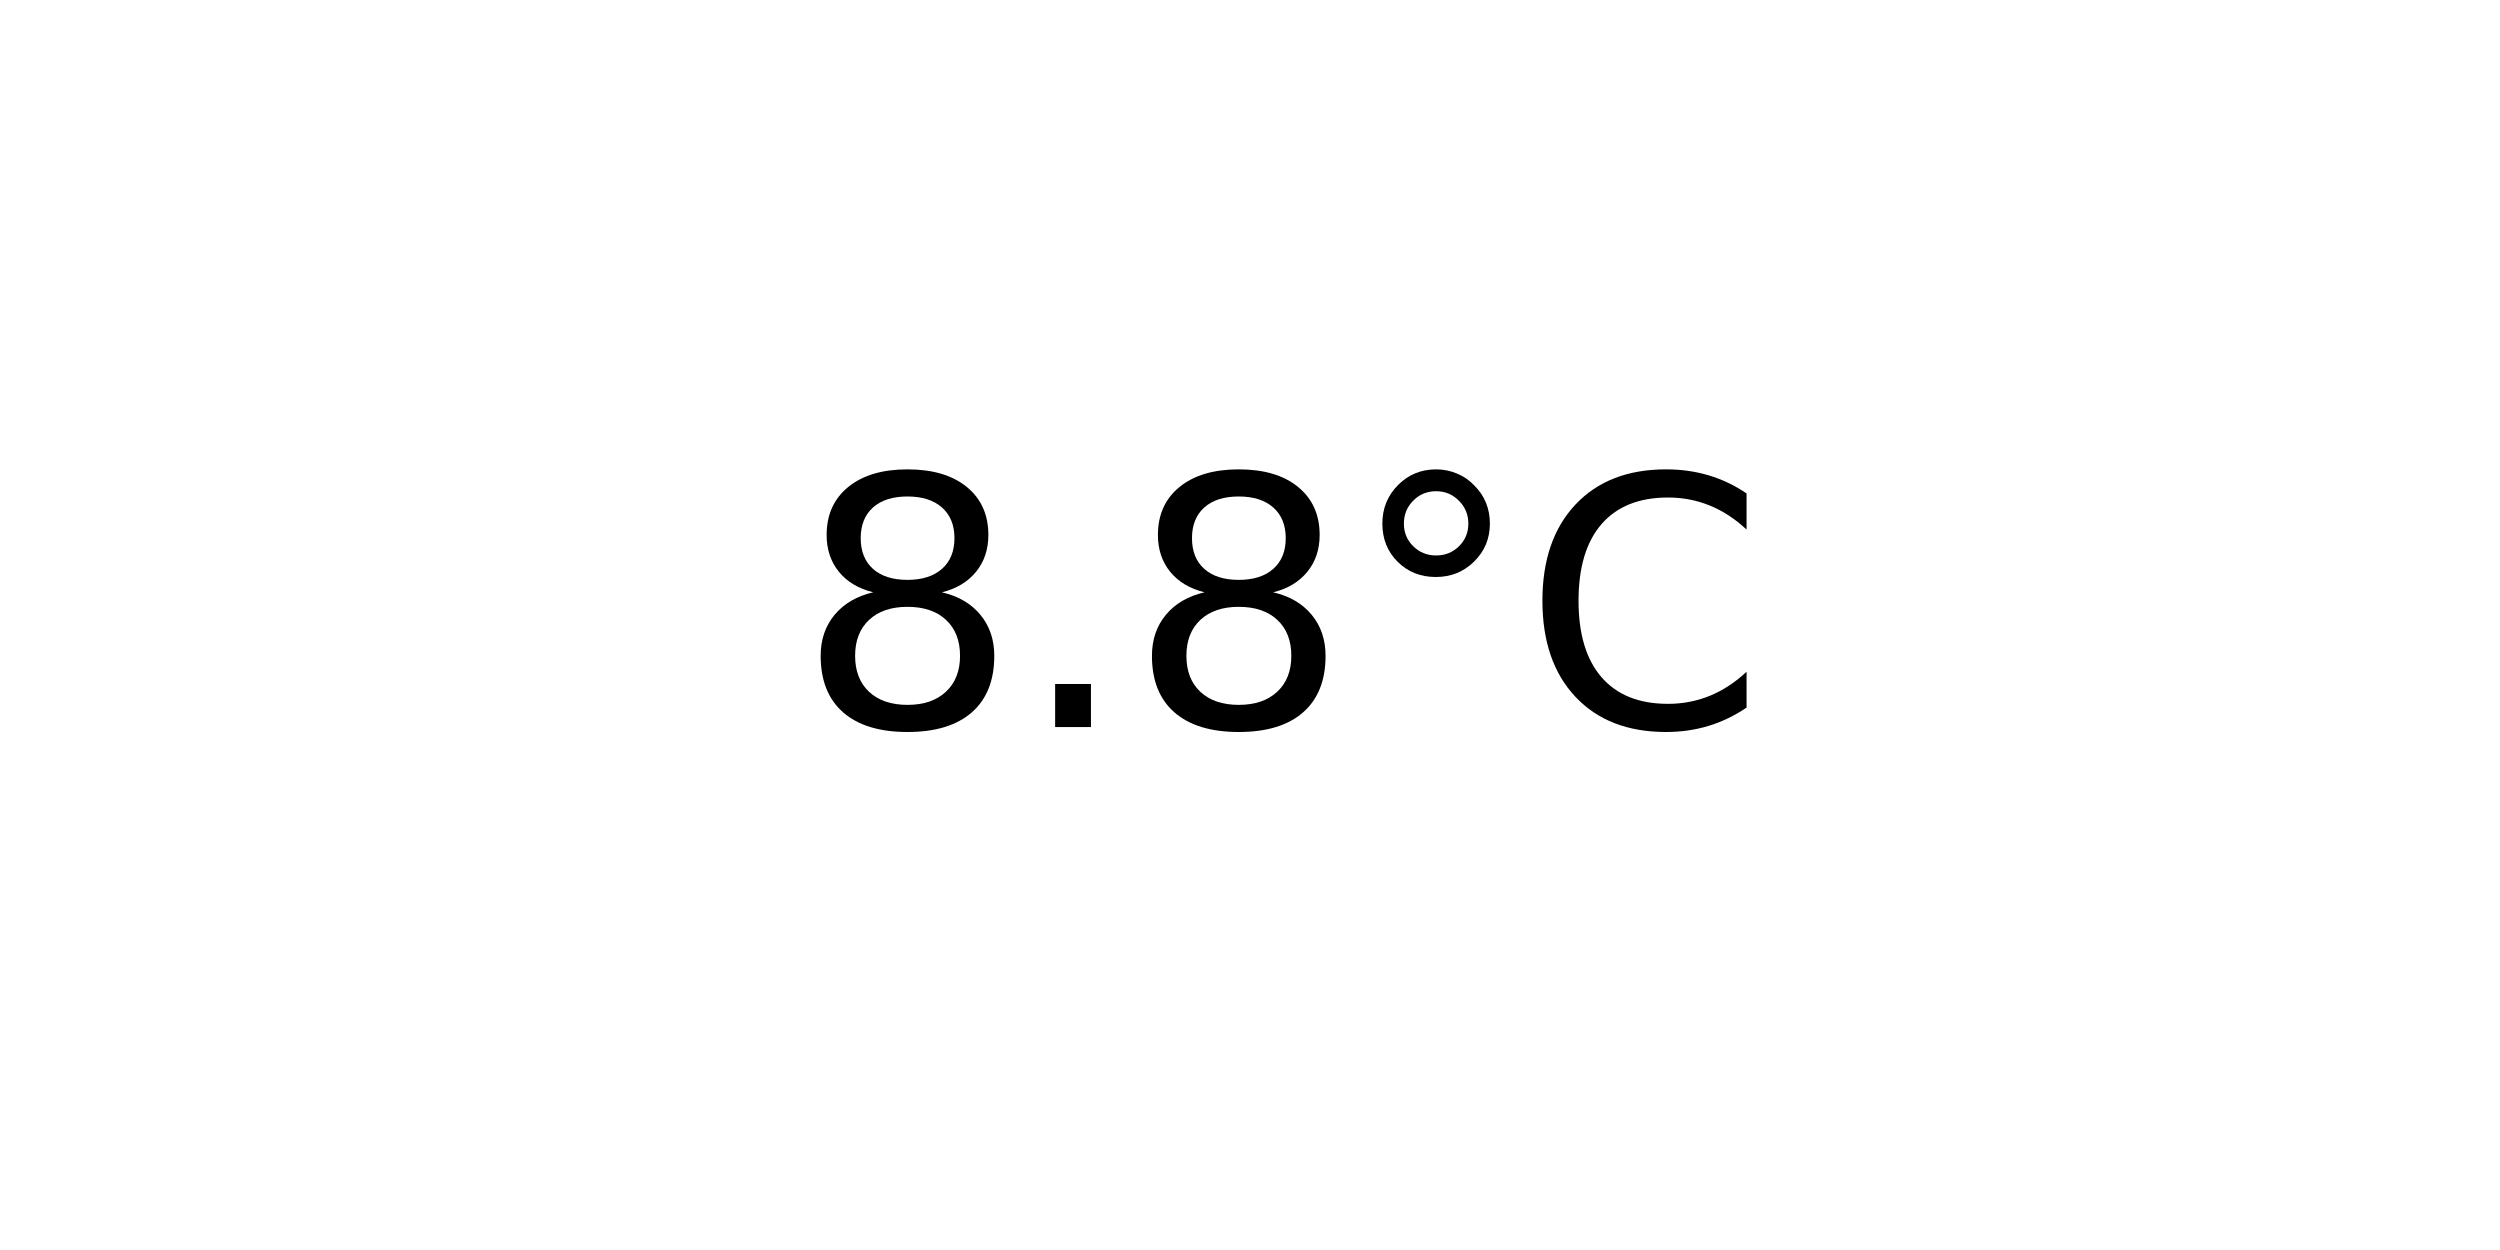
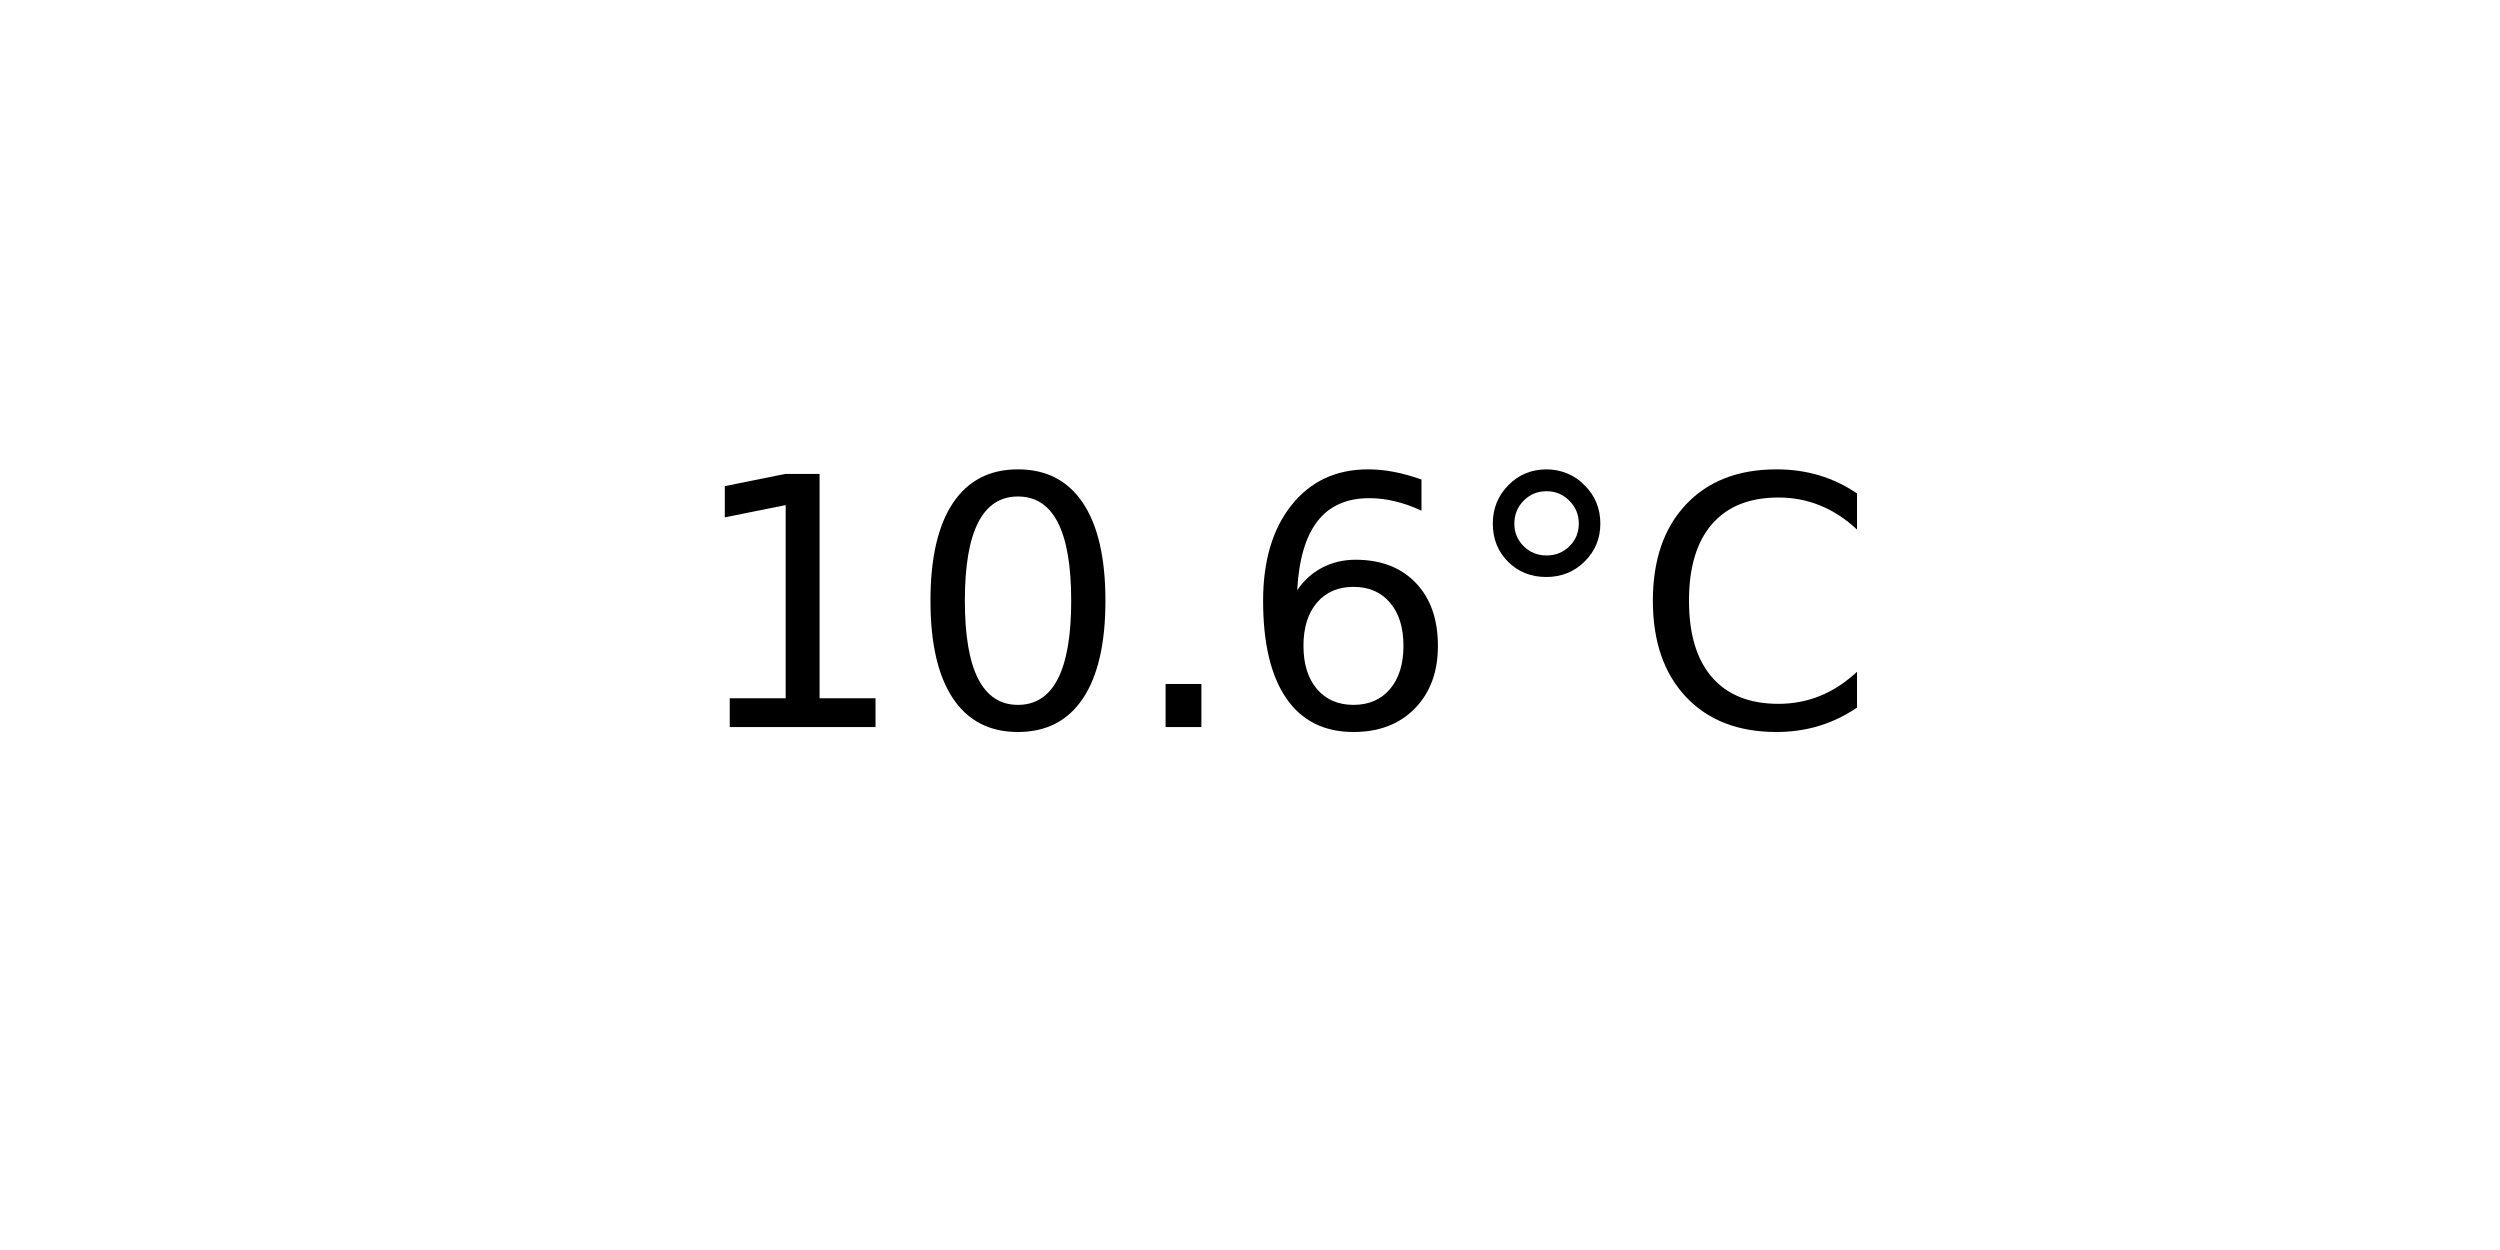
<svg xmlns="http://www.w3.org/2000/svg" xmlns:xlink="http://www.w3.org/1999/xlink" width="72pt" height="36pt" viewBox="0 0 72 36" version="1.1">
  <defs>
    <style type="text/css">*{stroke-linejoin: round; stroke-linecap: butt}</style>
  </defs>
  <g id="figure_1">
    <g id="axes_1">
      <g id="text_1">
-         <g transform="translate(22.95703 20.93937) scale(0.1 -0.1)">
+         <g transform="translate(19.77578 20.93937) scale(0.1 -0.1)">
          <defs>
-             <path id="DejaVuSans-38" d="M 2034 2216  Q 1584 2216 1326 1975  Q 1069 1734 1069 1313  Q 1069 891 1326 650  Q 1584 409 2034 409  Q 2484 409 2743 651  Q 3003 894 3003 1313  Q 3003 1734 2745 1975  Q 2488 2216 2034 2216  z M 1403 2484  Q 997 2584 770 2862  Q 544 3141 544 3541  Q 544 4100 942 4425  Q 1341 4750 2034 4750  Q 2731 4750 3128 4425  Q 3525 4100 3525 3541  Q 3525 3141 3298 2862  Q 3072 2584 2669 2484  Q 3125 2378 3379 2068  Q 3634 1759 3634 1313  Q 3634 634 3220 271  Q 2806 -91 2034 -91  Q 1263 -91 848 271  Q 434 634 434 1313  Q 434 1759 690 2068  Q 947 2378 1403 2484  z M 1172 3481  Q 1172 3119 1398 2916  Q 1625 2713 2034 2713  Q 2441 2713 2670 2916  Q 2900 3119 2900 3481  Q 2900 3844 2670 4047  Q 2441 4250 2034 4250  Q 1625 4250 1398 4047  Q 1172 3844 1172 3481  z " transform="scale(0.015625)" />
+             <path id="DejaVuSans-31" d="M 794 531  L 1825 531  L 1825 4091  L 703 3866  L 703 4441  L 1819 4666  L 2450 4666  L 2450 531  L 3481 531  L 3481 0  L 794 0  L 794 531  z " transform="scale(0.015625)" />
+             <path id="DejaVuSans-30" d="M 2034 4250  Q 1547 4250 1301 3770  Q 1056 3291 1056 2328  Q 1056 1369 1301 889  Q 1547 409 2034 409  Q 2525 409 2770 889  Q 3016 1369 3016 2328  Q 3016 3291 2770 3770  Q 2525 4250 2034 4250  z M 2034 4750  Q 2819 4750 3233 4129  Q 3647 3509 3647 2328  Q 3647 1150 3233 529  Q 2819 -91 2034 -91  Q 1250 -91 836 529  Q 422 1150 422 2328  Q 422 3509 836 4129  Q 1250 4750 2034 4750  z " transform="scale(0.015625)" />
            <path id="DejaVuSans-2e" d="M 684 794  L 1344 794  L 1344 0  L 684 0  L 684 794  z " transform="scale(0.015625)" />
+             <path id="DejaVuSans-36" d="M 2113 2584  Q 1688 2584 1439 2293  Q 1191 2003 1191 1497  Q 1191 994 1439 701  Q 1688 409 2113 409  Q 2538 409 2786 701  Q 3034 994 3034 1497  Q 3034 2003 2786 2293  Q 2538 2584 2113 2584  z M 3366 4563  L 3366 3988  Q 3128 4100 2886 4159  Q 2644 4219 2406 4219  Q 1781 4219 1451 3797  Q 1122 3375 1075 2522  Q 1259 2794 1537 2939  Q 1816 3084 2150 3084  Q 2853 3084 3261 2657  Q 3669 2231 3669 1497  Q 3669 778 3244 343  Q 2819 -91 2113 -91  Q 1303 -91 875 529  Q 447 1150 447 2328  Q 447 3434 972 4092  Q 1497 4750 2381 4750  Q 2619 4750 2861 4703  Q 3103 4656 3366 4563  z " transform="scale(0.015625)" />
            <path id="DejaVuSans-b0" d="M 1600 4347  Q 1350 4347 1178 4173  Q 1006 4000 1006 3750  Q 1006 3503 1178 3333  Q 1350 3163 1600 3163  Q 1850 3163 2022 3333  Q 2194 3503 2194 3750  Q 2194 3997 2020 4172  Q 1847 4347 1600 4347  z M 1600 4750  Q 1800 4750 1984 4673  Q 2169 4597 2303 4453  Q 2447 4313 2519 4134  Q 2591 3956 2591 3750  Q 2591 3338 2302 3052  Q 2013 2766 1594 2766  Q 1172 2766 890 3047  Q 609 3328 609 3750  Q 609 4169 896 4459  Q 1184 4750 1600 4750  z " transform="scale(0.015625)" />
            <path id="DejaVuSans-43" d="M 4122 4306  L 4122 3641  Q 3803 3938 3442 4084  Q 3081 4231 2675 4231  Q 1875 4231 1450 3742  Q 1025 3253 1025 2328  Q 1025 1406 1450 917  Q 1875 428 2675 428  Q 3081 428 3442 575  Q 3803 722 4122 1019  L 4122 359  Q 3791 134 3420 21  Q 3050 -91 2638 -91  Q 1578 -91 968 557  Q 359 1206 359 2328  Q 359 3453 968 4101  Q 1578 4750 2638 4750  Q 3056 4750 3426 4639  Q 3797 4528 4122 4306  z " transform="scale(0.015625)" />
          </defs>
-           <use xlink:href="#DejaVuSans-38" />
-           <use xlink:href="#DejaVuSans-2e" x="63.623" />
-           <use xlink:href="#DejaVuSans-38" x="95.41" />
-           <use xlink:href="#DejaVuSans-b0" x="159.033" />
-           <use xlink:href="#DejaVuSans-43" x="209.033" />
+           <use xlink:href="#DejaVuSans-31" />
+           <use xlink:href="#DejaVuSans-30" x="63.623" />
+           <use xlink:href="#DejaVuSans-2e" x="127.246" />
+           <use xlink:href="#DejaVuSans-36" x="159.033" />
+           <use xlink:href="#DejaVuSans-b0" x="222.656" />
+           <use xlink:href="#DejaVuSans-43" x="272.656" />
        </g>
      </g>
    </g>
  </g>
</svg>
